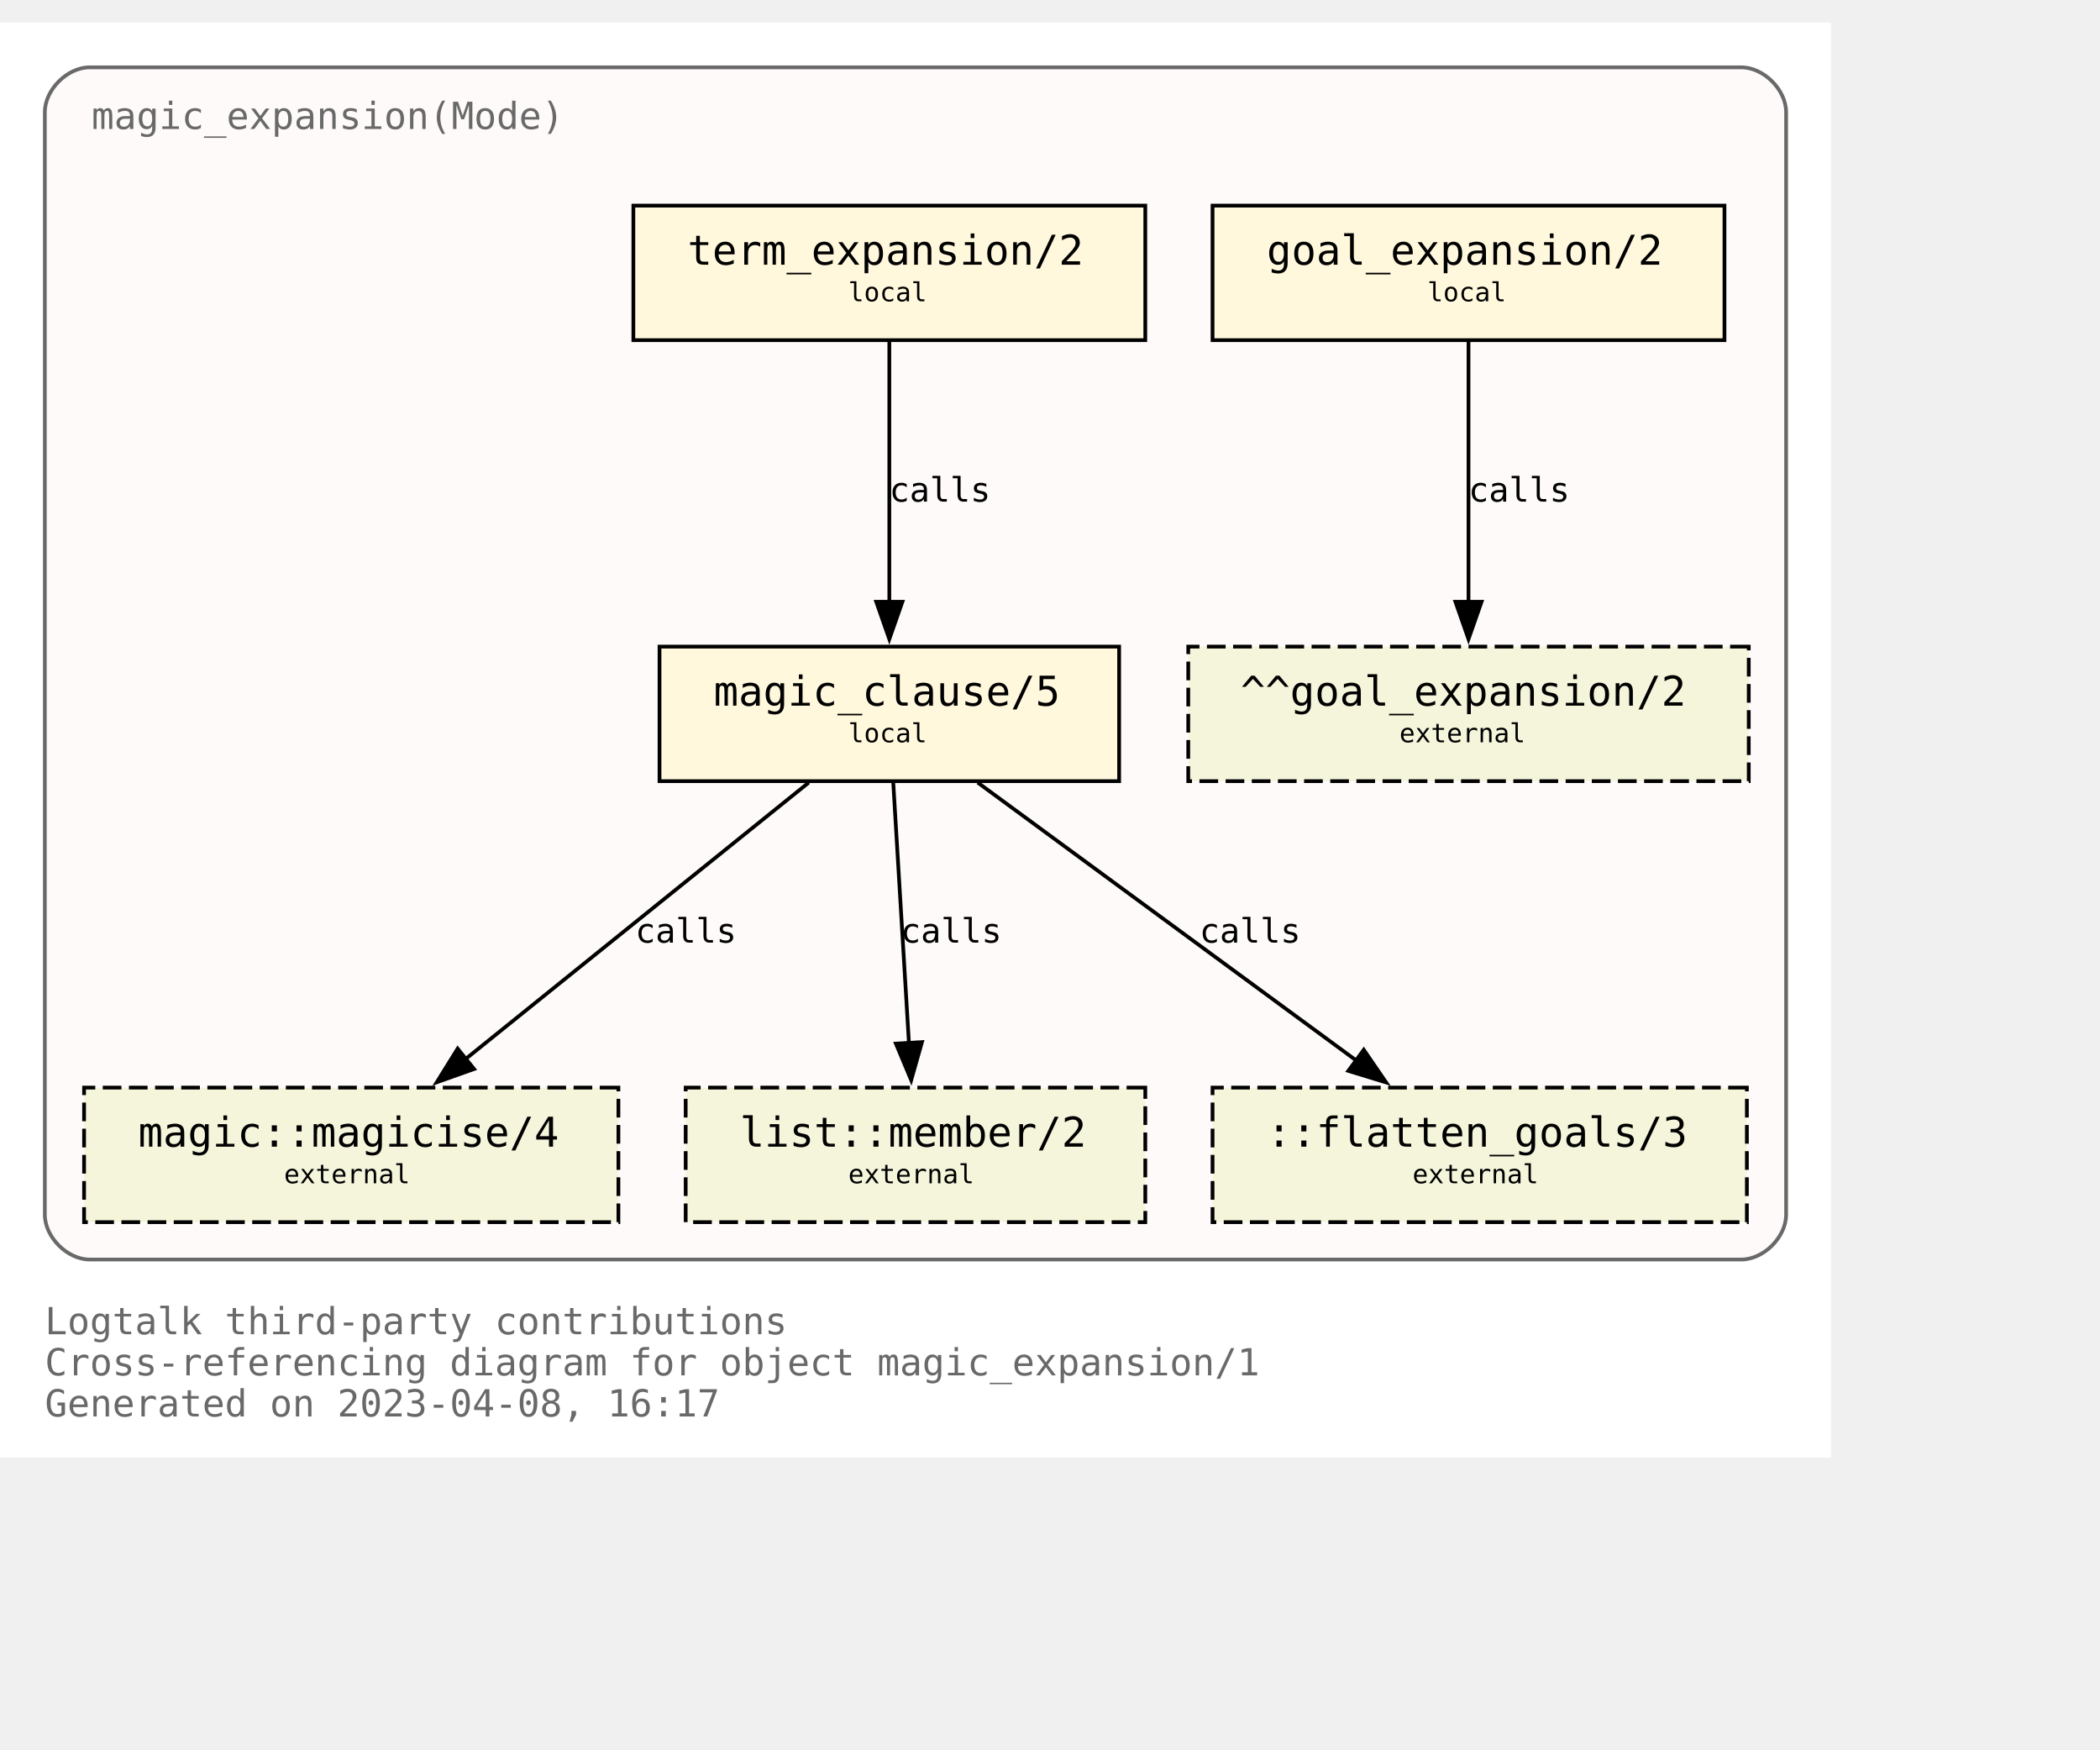
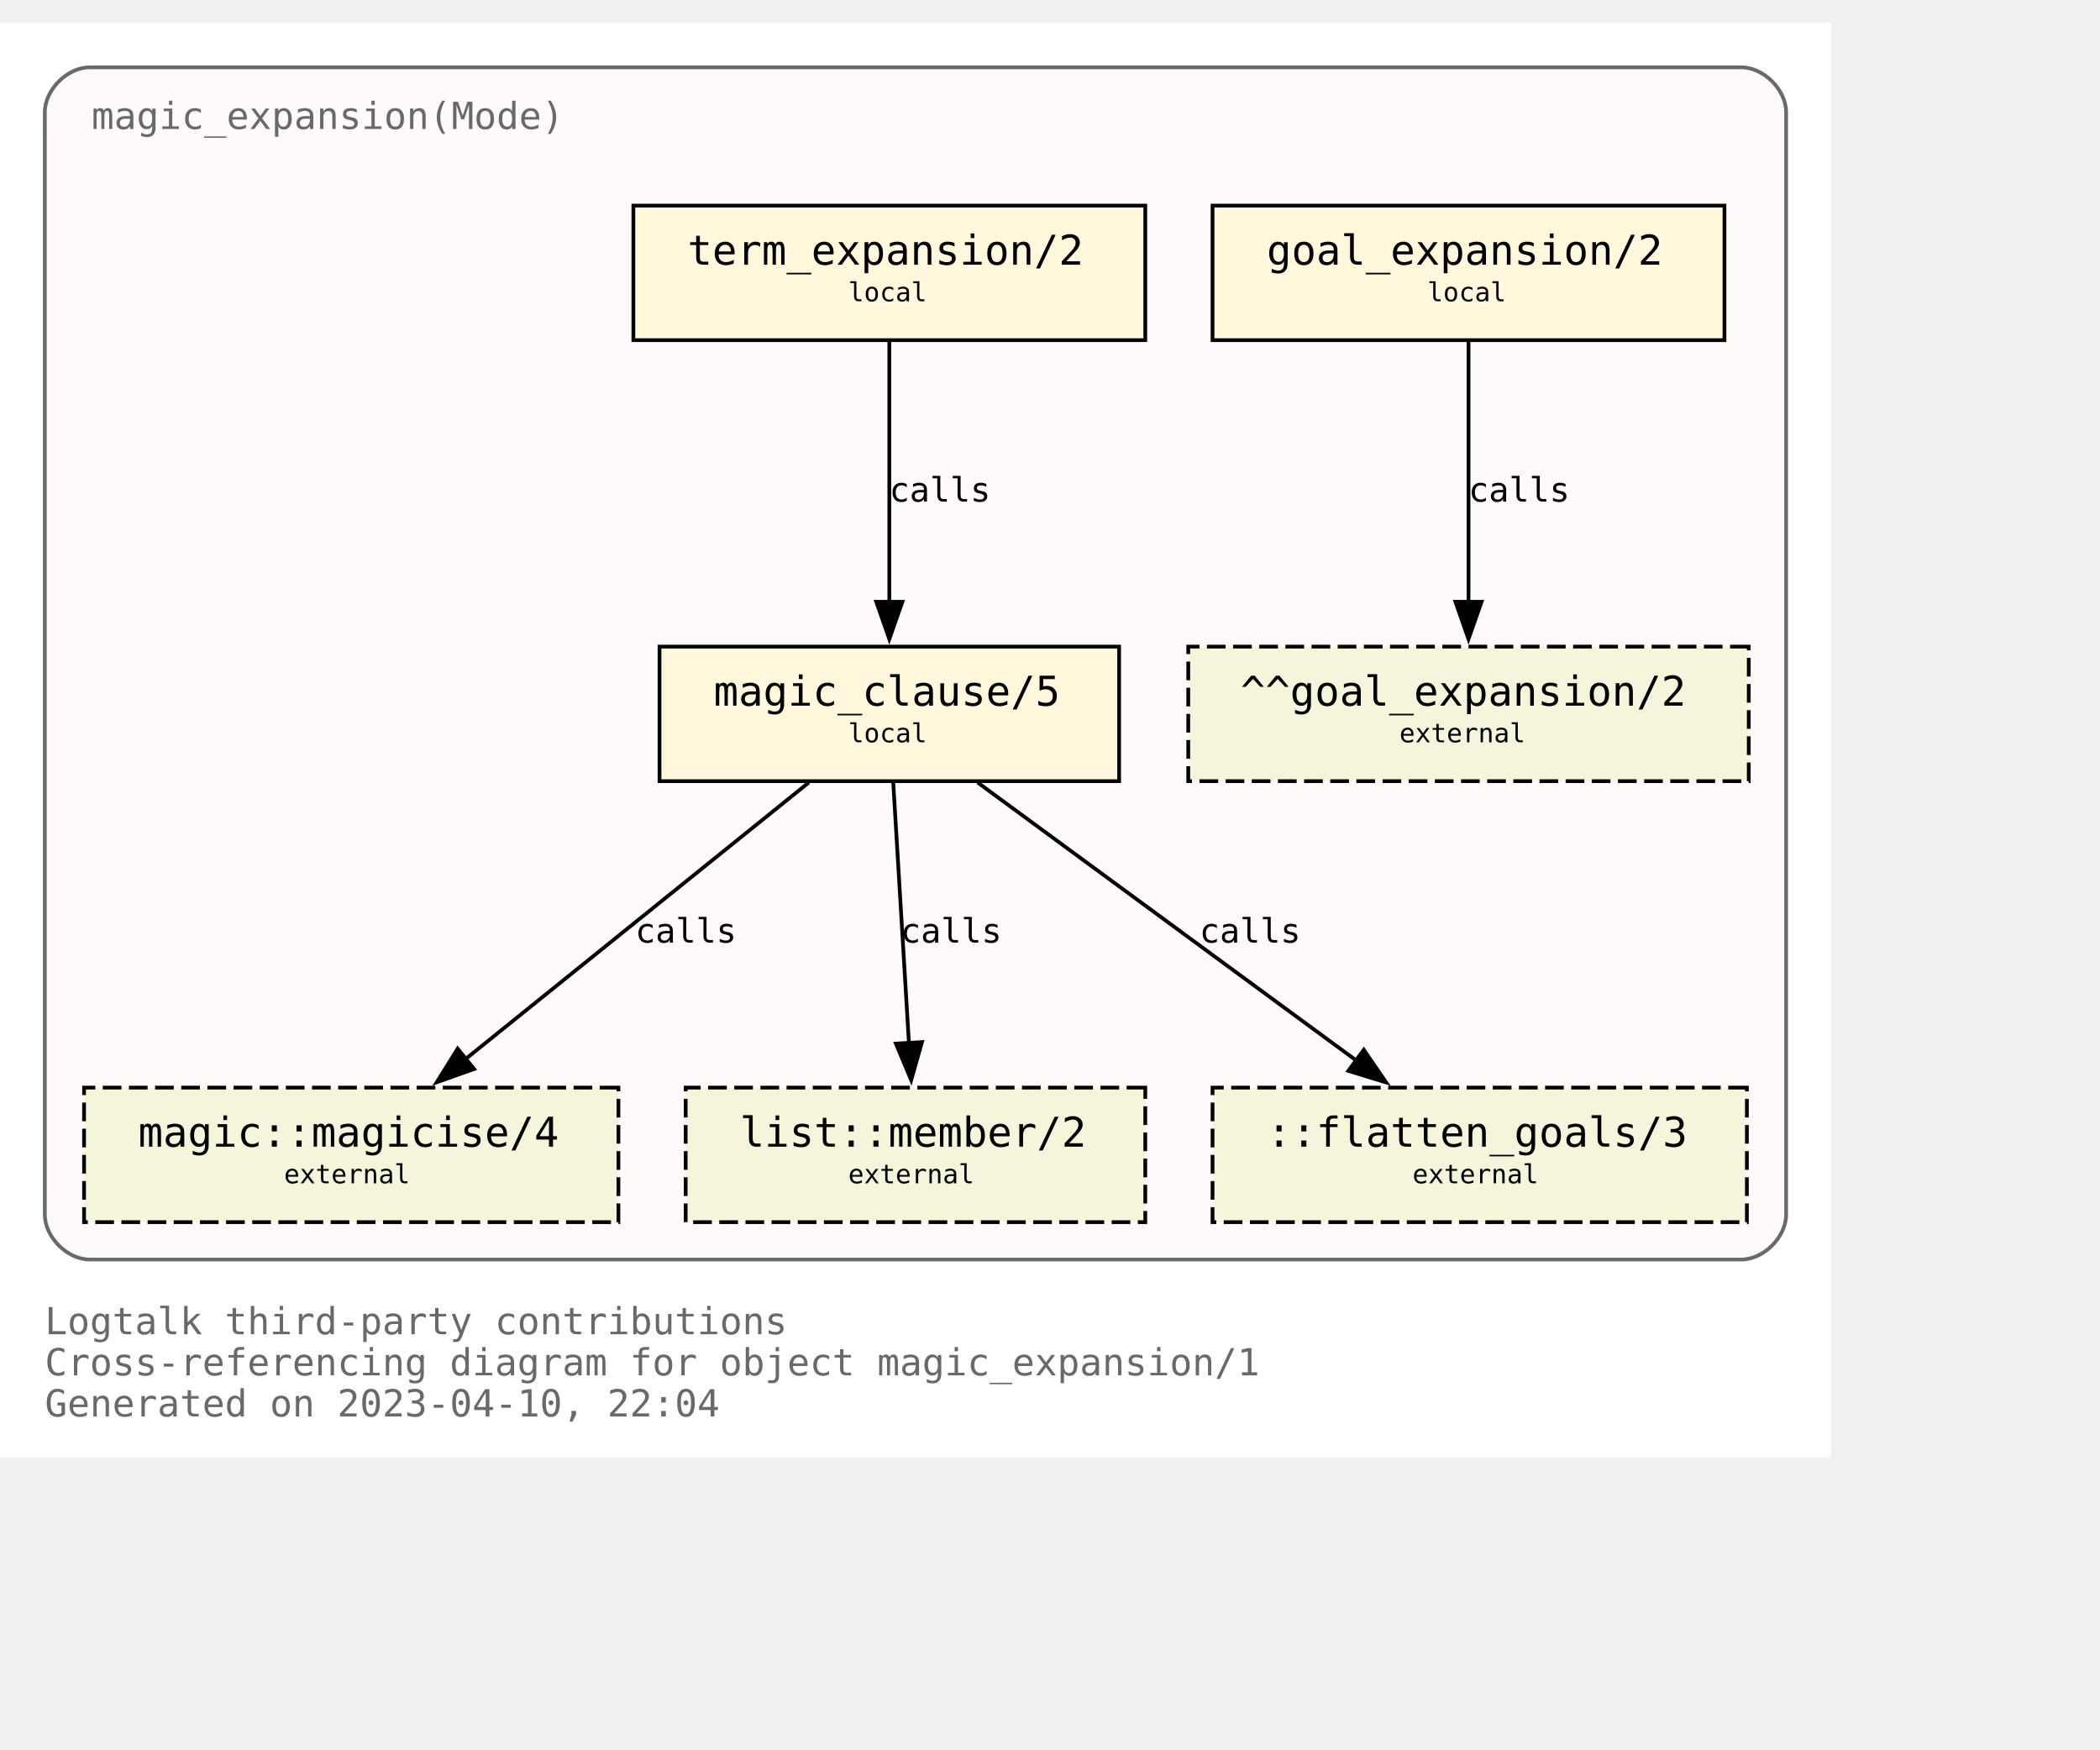
<svg xmlns="http://www.w3.org/2000/svg" xmlns:xlink="http://www.w3.org/1999/xlink" width="634pt" height="528pt" viewBox="72.00 72.00 562.00 456.00">
  <g id="graph0" class="graph" transform="scale(1 1) rotate(0) translate(76 452)">
    <polygon fill="white" stroke="none" points="-4,4 -4,-380 486,-380 486,4 -4,4" />
    <text text-anchor="start" x="8" y="-29" font-family="Monospace" font-size="10.00" fill="dimgray">Logtalk third-party contributions</text>
    <text text-anchor="start" x="8" y="-18" font-family="Monospace" font-size="10.00" fill="dimgray">Cross-referencing diagram for object magic_expansion/1</text>
-     <text text-anchor="start" x="8" y="-7" font-family="Monospace" font-size="10.00" fill="dimgray">Generated on 2023-04-08, 16:17</text>
+     <text text-anchor="start" x="8" y="-7" font-family="Monospace" font-size="10.00" fill="dimgray">Generated on 2023-04-10, 22:04</text>
    <g id="clust1" class="cluster">
      <g id="a_clust1">
        <a xlink:title="magic_expansion(Mode)">
          <path fill="snow" stroke="dimgray" d="M20,-49C20,-49 462,-49 462,-49 468,-49 474,-55 474,-61 474,-61 474,-356 474,-356 474,-362 468,-368 462,-368 462,-368 20,-368 20,-368 14,-368 8,-362 8,-356 8,-356 8,-61 8,-61 8,-55 14,-49 20,-49" />
          <g id="a_clust1_0">
-             <a xlink:href="https://github.com/LogtalkDotOrg/logtalk3/tree/98886b23293e99924dd27781488cb2eb0d74dd92/contributions/verdi_neruda/magic_expansion.lgt" xlink:title="https://github.com/LogtalkDotOrg/logtalk3/tree/98886b23293e99924dd27781488cb2eb0d74dd92/contributions/verdi_neruda/magic_expansion.lgt">
+             <a xlink:href="https://github.com/LogtalkDotOrg/logtalk3/tree/f2c899d2e28a6f3b59be57a753b58cea7563adff/contributions/verdi_neruda/magic_expansion.lgt" xlink:title="https://github.com/LogtalkDotOrg/logtalk3/tree/f2c899d2e28a6f3b59be57a753b58cea7563adff/contributions/verdi_neruda/magic_expansion.lgt">
              <text text-anchor="start" x="20.5" y="-351.5" font-family="Monospace" font-size="10.00" fill="dimgray">magic_expansion(Mode)</text>
            </a>
          </g>
        </a>
      </g>
    </g>
    <g id="node1" class="node">
      <g id="a_node1">
-         <a xlink:href="https://github.com/LogtalkDotOrg/logtalk3/tree/98886b23293e99924dd27781488cb2eb0d74dd92/contributions/verdi_neruda/magic_expansion.lgt#L52" xlink:title="https://github.com/LogtalkDotOrg/logtalk3/tree/98886b23293e99924dd27781488cb2eb0d74dd92/contributions/verdi_neruda/magic_expansion.lgt#L52">
+         <a xlink:href="https://github.com/LogtalkDotOrg/logtalk3/tree/f2c899d2e28a6f3b59be57a753b58cea7563adff/contributions/verdi_neruda/magic_expansion.lgt#L52" xlink:title="https://github.com/LogtalkDotOrg/logtalk3/tree/f2c899d2e28a6f3b59be57a753b58cea7563adff/contributions/verdi_neruda/magic_expansion.lgt#L52">
          <polygon fill="cornsilk" stroke="black" points="457.5,-331 320.5,-331 320.5,-295 457.5,-295 457.5,-331" />
          <text text-anchor="start" x="329" y="-315.8" font-family="Monospace" font-size="9.00"> </text>
          <text text-anchor="start" x="335" y="-315.2" font-family="Monospace" font-size="11.00">goal_expansion/2</text>
          <text text-anchor="start" x="444" y="-315.8" font-family="Monospace" font-size="9.00"> </text>
          <text text-anchor="start" x="329" y="-304.8" font-family="Monospace" font-size="9.00"> </text>
          <text text-anchor="start" x="378" y="-305.4" font-family="Monospace" font-size="7.00">local</text>
          <text text-anchor="start" x="444" y="-304.8" font-family="Monospace" font-size="9.00"> </text>
        </a>
      </g>
    </g>
    <g id="node7" class="node">
      <polygon fill="beige" stroke="black" stroke-dasharray="5,2" points="464,-213 314,-213 314,-177 464,-177 464,-213" />
      <text text-anchor="start" x="322" y="-197.8" font-family="Monospace" font-size="9.00"> </text>
      <text text-anchor="start" x="328" y="-197.2" font-family="Monospace" font-size="11.00">^^goal_expansion/2</text>
      <text text-anchor="start" x="450" y="-197.8" font-family="Monospace" font-size="9.00"> </text>
      <text text-anchor="start" x="322" y="-186.8" font-family="Monospace" font-size="9.00"> </text>
      <text text-anchor="start" x="370.5" y="-187.4" font-family="Monospace" font-size="7.00">external</text>
      <text text-anchor="start" x="450" y="-186.8" font-family="Monospace" font-size="9.00"> </text>
    </g>
    <g id="edge3" class="edge">
      <g id="a_edge3">
-         <a xlink:href="https://github.com/LogtalkDotOrg/logtalk3/tree/98886b23293e99924dd27781488cb2eb0d74dd92/contributions/verdi_neruda/magic_expansion.lgt#L52" xlink:title="calls">
+         <a xlink:href="https://github.com/LogtalkDotOrg/logtalk3/tree/f2c899d2e28a6f3b59be57a753b58cea7563adff/contributions/verdi_neruda/magic_expansion.lgt#L52" xlink:title="calls">
          <path fill="none" stroke="black" d="M389,-294.63C389,-276.18 389,-246.7 389,-224.77" />
          <polygon fill="black" stroke="black" points="392.5,-225 389,-215 385.5,-225 392.5,-225" />
        </a>
      </g>
      <g id="a_edge3-label">
-         <a xlink:href="https://github.com/LogtalkDotOrg/logtalk3/tree/98886b23293e99924dd27781488cb2eb0d74dd92/contributions/verdi_neruda/magic_expansion.lgt#L52" xlink:title="https://github.com/LogtalkDotOrg/logtalk3/tree/98886b23293e99924dd27781488cb2eb0d74dd92/contributions/verdi_neruda/magic_expansion.lgt#L52">
+         <a xlink:href="https://github.com/LogtalkDotOrg/logtalk3/tree/f2c899d2e28a6f3b59be57a753b58cea7563adff/contributions/verdi_neruda/magic_expansion.lgt#L52" xlink:title="https://github.com/LogtalkDotOrg/logtalk3/tree/f2c899d2e28a6f3b59be57a753b58cea7563adff/contributions/verdi_neruda/magic_expansion.lgt#L52">
          <text text-anchor="start" x="389" y="-251.8" font-family="Monospace" font-size="9.00">calls</text>
        </a>
      </g>
    </g>
    <g id="node2" class="node">
      <g id="a_node2">
-         <a xlink:href="https://github.com/LogtalkDotOrg/logtalk3/tree/98886b23293e99924dd27781488cb2eb0d74dd92/contributions/verdi_neruda/magic_expansion.lgt#L55" xlink:title="https://github.com/LogtalkDotOrg/logtalk3/tree/98886b23293e99924dd27781488cb2eb0d74dd92/contributions/verdi_neruda/magic_expansion.lgt#L55">
+         <a xlink:href="https://github.com/LogtalkDotOrg/logtalk3/tree/f2c899d2e28a6f3b59be57a753b58cea7563adff/contributions/verdi_neruda/magic_expansion.lgt#L55" xlink:title="https://github.com/LogtalkDotOrg/logtalk3/tree/f2c899d2e28a6f3b59be57a753b58cea7563adff/contributions/verdi_neruda/magic_expansion.lgt#L55">
          <polygon fill="cornsilk" stroke="black" points="302.5,-331 165.5,-331 165.5,-295 302.5,-295 302.5,-331" />
          <text text-anchor="start" x="174" y="-315.8" font-family="Monospace" font-size="9.00"> </text>
          <text text-anchor="start" x="180" y="-315.2" font-family="Monospace" font-size="11.00">term_expansion/2</text>
          <text text-anchor="start" x="289" y="-315.8" font-family="Monospace" font-size="9.00"> </text>
          <text text-anchor="start" x="174" y="-304.8" font-family="Monospace" font-size="9.00"> </text>
          <text text-anchor="start" x="223" y="-305.4" font-family="Monospace" font-size="7.00">local</text>
          <text text-anchor="start" x="289" y="-304.8" font-family="Monospace" font-size="9.00"> </text>
        </a>
      </g>
    </g>
    <g id="node3" class="node">
      <g id="a_node3">
-         <a xlink:href="https://github.com/LogtalkDotOrg/logtalk3/tree/98886b23293e99924dd27781488cb2eb0d74dd92/contributions/verdi_neruda/magic_expansion.lgt#L62" xlink:title="https://github.com/LogtalkDotOrg/logtalk3/tree/98886b23293e99924dd27781488cb2eb0d74dd92/contributions/verdi_neruda/magic_expansion.lgt#L62">
+         <a xlink:href="https://github.com/LogtalkDotOrg/logtalk3/tree/f2c899d2e28a6f3b59be57a753b58cea7563adff/contributions/verdi_neruda/magic_expansion.lgt#L62" xlink:title="https://github.com/LogtalkDotOrg/logtalk3/tree/f2c899d2e28a6f3b59be57a753b58cea7563adff/contributions/verdi_neruda/magic_expansion.lgt#L62">
          <polygon fill="cornsilk" stroke="black" points="295.5,-213 172.5,-213 172.5,-177 295.5,-177 295.5,-213" />
          <text text-anchor="start" x="181" y="-197.8" font-family="Monospace" font-size="9.00"> </text>
          <text text-anchor="start" x="187" y="-197.2" font-family="Monospace" font-size="11.00">magic_clause/5</text>
          <text text-anchor="start" x="282" y="-197.8" font-family="Monospace" font-size="9.00"> </text>
          <text text-anchor="start" x="181" y="-186.8" font-family="Monospace" font-size="9.00"> </text>
          <text text-anchor="start" x="223" y="-187.4" font-family="Monospace" font-size="7.00">local</text>
          <text text-anchor="start" x="282" y="-186.8" font-family="Monospace" font-size="9.00"> </text>
        </a>
      </g>
    </g>
    <g id="edge1" class="edge">
      <g id="a_edge1">
-         <a xlink:href="https://github.com/LogtalkDotOrg/logtalk3/tree/98886b23293e99924dd27781488cb2eb0d74dd92/contributions/verdi_neruda/magic_expansion.lgt#L55" xlink:title="calls">
+         <a xlink:href="https://github.com/LogtalkDotOrg/logtalk3/tree/f2c899d2e28a6f3b59be57a753b58cea7563adff/contributions/verdi_neruda/magic_expansion.lgt#L55" xlink:title="calls">
          <path fill="none" stroke="black" d="M234,-294.63C234,-276.18 234,-246.7 234,-224.77" />
          <polygon fill="black" stroke="black" points="237.5,-225 234,-215 230.5,-225 237.5,-225" />
        </a>
      </g>
      <g id="a_edge1-label">
-         <a xlink:href="https://github.com/LogtalkDotOrg/logtalk3/tree/98886b23293e99924dd27781488cb2eb0d74dd92/contributions/verdi_neruda/magic_expansion.lgt#L55" xlink:title="https://github.com/LogtalkDotOrg/logtalk3/tree/98886b23293e99924dd27781488cb2eb0d74dd92/contributions/verdi_neruda/magic_expansion.lgt#L55">
+         <a xlink:href="https://github.com/LogtalkDotOrg/logtalk3/tree/f2c899d2e28a6f3b59be57a753b58cea7563adff/contributions/verdi_neruda/magic_expansion.lgt#L55" xlink:title="https://github.com/LogtalkDotOrg/logtalk3/tree/f2c899d2e28a6f3b59be57a753b58cea7563adff/contributions/verdi_neruda/magic_expansion.lgt#L55">
          <text text-anchor="start" x="234" y="-251.8" font-family="Monospace" font-size="9.00">calls</text>
        </a>
      </g>
    </g>
    <g id="node4" class="node">
      <g id="a_node4">
        <a xlink:href="https://logtalk.org/library/magic_0.html#magicise/4" xlink:title="https://logtalk.org/library/magic_0.html#magicise/4">
          <polygon fill="beige" stroke="black" stroke-dasharray="5,2" points="161.5,-95 18.5,-95 18.5,-59 161.5,-59 161.5,-95" />
          <text text-anchor="start" x="27" y="-79.8" font-family="Monospace" font-size="9.00"> </text>
          <text text-anchor="start" x="33" y="-79.2" font-family="Monospace" font-size="11.00">magic::magicise/4</text>
          <text text-anchor="start" x="148" y="-79.8" font-family="Monospace" font-size="9.00"> </text>
          <text text-anchor="start" x="27" y="-68.8" font-family="Monospace" font-size="9.00"> </text>
          <text text-anchor="start" x="72" y="-69.4" font-family="Monospace" font-size="7.00">external</text>
          <text text-anchor="start" x="148" y="-68.8" font-family="Monospace" font-size="9.00"> </text>
        </a>
      </g>
    </g>
    <g id="edge4" class="edge">
      <g id="a_edge4">
-         <a xlink:href="https://github.com/LogtalkDotOrg/logtalk3/tree/98886b23293e99924dd27781488cb2eb0d74dd92/contributions/verdi_neruda/magic_expansion.lgt#L62" xlink:title="calls">
+         <a xlink:href="https://github.com/LogtalkDotOrg/logtalk3/tree/f2c899d2e28a6f3b59be57a753b58cea7563adff/contributions/verdi_neruda/magic_expansion.lgt#L62" xlink:title="calls">
          <path fill="none" stroke="black" d="M212.44,-176.63C188.05,-156.99 148.14,-124.84 120.55,-102.61" />
          <polygon fill="black" stroke="black" points="122.87,-99.98 112.88,-96.43 118.48,-105.43 122.87,-99.98" />
        </a>
      </g>
      <g id="a_edge4-label">
-         <a xlink:href="https://github.com/LogtalkDotOrg/logtalk3/tree/98886b23293e99924dd27781488cb2eb0d74dd92/contributions/verdi_neruda/magic_expansion.lgt#L62" xlink:title="https://github.com/LogtalkDotOrg/logtalk3/tree/98886b23293e99924dd27781488cb2eb0d74dd92/contributions/verdi_neruda/magic_expansion.lgt#L62">
+         <a xlink:href="https://github.com/LogtalkDotOrg/logtalk3/tree/f2c899d2e28a6f3b59be57a753b58cea7563adff/contributions/verdi_neruda/magic_expansion.lgt#L62" xlink:title="https://github.com/LogtalkDotOrg/logtalk3/tree/f2c899d2e28a6f3b59be57a753b58cea7563adff/contributions/verdi_neruda/magic_expansion.lgt#L62">
          <text text-anchor="start" x="166" y="-133.8" font-family="Monospace" font-size="9.00">calls</text>
        </a>
      </g>
    </g>
    <g id="node5" class="node">
      <g id="a_node5">
        <a xlink:href="https://logtalk.org/library/listp_0.html#member/2" xlink:title="https://logtalk.org/library/listp_0.html#member/2">
          <polygon fill="beige" stroke="black" stroke-dasharray="5,2" points="302.5,-95 179.5,-95 179.5,-59 302.5,-59 302.5,-95" />
          <text text-anchor="start" x="188" y="-79.8" font-family="Monospace" font-size="9.00"> </text>
          <text text-anchor="start" x="194" y="-79.2" font-family="Monospace" font-size="11.00">list::member/2</text>
          <text text-anchor="start" x="289" y="-79.8" font-family="Monospace" font-size="9.00"> </text>
          <text text-anchor="start" x="188" y="-68.8" font-family="Monospace" font-size="9.00"> </text>
          <text text-anchor="start" x="223" y="-69.4" font-family="Monospace" font-size="7.00">external</text>
          <text text-anchor="start" x="289" y="-68.8" font-family="Monospace" font-size="9.00"> </text>
        </a>
      </g>
    </g>
    <g id="edge5" class="edge">
      <g id="a_edge5">
-         <a xlink:href="https://github.com/LogtalkDotOrg/logtalk3/tree/98886b23293e99924dd27781488cb2eb0d74dd92/contributions/verdi_neruda/magic_expansion.lgt#L62" xlink:title="calls">
+         <a xlink:href="https://github.com/LogtalkDotOrg/logtalk3/tree/f2c899d2e28a6f3b59be57a753b58cea7563adff/contributions/verdi_neruda/magic_expansion.lgt#L62" xlink:title="calls">
          <path fill="none" stroke="black" d="M235.05,-176.63C236.16,-158.18 237.94,-128.7 239.26,-106.77" />
          <polygon fill="black" stroke="black" points="242.74,-107.19 239.85,-97 235.76,-106.77 242.74,-107.19" />
        </a>
      </g>
      <g id="a_edge5-label">
-         <a xlink:href="https://github.com/LogtalkDotOrg/logtalk3/tree/98886b23293e99924dd27781488cb2eb0d74dd92/contributions/verdi_neruda/magic_expansion.lgt#L62" xlink:title="https://github.com/LogtalkDotOrg/logtalk3/tree/98886b23293e99924dd27781488cb2eb0d74dd92/contributions/verdi_neruda/magic_expansion.lgt#L62">
+         <a xlink:href="https://github.com/LogtalkDotOrg/logtalk3/tree/f2c899d2e28a6f3b59be57a753b58cea7563adff/contributions/verdi_neruda/magic_expansion.lgt#L62" xlink:title="https://github.com/LogtalkDotOrg/logtalk3/tree/f2c899d2e28a6f3b59be57a753b58cea7563adff/contributions/verdi_neruda/magic_expansion.lgt#L62">
          <text text-anchor="start" x="237" y="-133.8" font-family="Monospace" font-size="9.00">calls</text>
        </a>
      </g>
    </g>
    <g id="node6" class="node">
      <polygon fill="beige" stroke="black" stroke-dasharray="5,2" points="463.5,-95 320.5,-95 320.5,-59 463.5,-59 463.5,-95" />
      <text text-anchor="start" x="329" y="-79.8" font-family="Monospace" font-size="9.00"> </text>
      <text text-anchor="start" x="335" y="-79.2" font-family="Monospace" font-size="11.00">::flatten_goals/3</text>
      <text text-anchor="start" x="450" y="-79.8" font-family="Monospace" font-size="9.00"> </text>
      <text text-anchor="start" x="329" y="-68.8" font-family="Monospace" font-size="9.00"> </text>
      <text text-anchor="start" x="374" y="-69.4" font-family="Monospace" font-size="7.00">external</text>
      <text text-anchor="start" x="450" y="-68.8" font-family="Monospace" font-size="9.00"> </text>
    </g>
    <g id="edge2" class="edge">
      <g id="a_edge2">
-         <a xlink:href="https://github.com/LogtalkDotOrg/logtalk3/tree/98886b23293e99924dd27781488cb2eb0d74dd92/contributions/verdi_neruda/magic_expansion.lgt#L62" xlink:title="calls">
+         <a xlink:href="https://github.com/LogtalkDotOrg/logtalk3/tree/f2c899d2e28a6f3b59be57a753b58cea7563adff/contributions/verdi_neruda/magic_expansion.lgt#L62" xlink:title="calls">
          <path fill="none" stroke="black" d="M257.65,-176.63C284.65,-156.82 328.97,-124.28 359.27,-102.03" />
          <polygon fill="black" stroke="black" points="360.97,-105.12 366.96,-96.38 356.83,-99.48 360.97,-105.12" />
        </a>
      </g>
      <g id="a_edge2-label">
-         <a xlink:href="https://github.com/LogtalkDotOrg/logtalk3/tree/98886b23293e99924dd27781488cb2eb0d74dd92/contributions/verdi_neruda/magic_expansion.lgt#L62" xlink:title="https://github.com/LogtalkDotOrg/logtalk3/tree/98886b23293e99924dd27781488cb2eb0d74dd92/contributions/verdi_neruda/magic_expansion.lgt#L62">
+         <a xlink:href="https://github.com/LogtalkDotOrg/logtalk3/tree/f2c899d2e28a6f3b59be57a753b58cea7563adff/contributions/verdi_neruda/magic_expansion.lgt#L62" xlink:title="https://github.com/LogtalkDotOrg/logtalk3/tree/f2c899d2e28a6f3b59be57a753b58cea7563adff/contributions/verdi_neruda/magic_expansion.lgt#L62">
          <text text-anchor="start" x="317" y="-133.8" font-family="Monospace" font-size="9.00">calls</text>
        </a>
      </g>
    </g>
  </g>
</svg>
